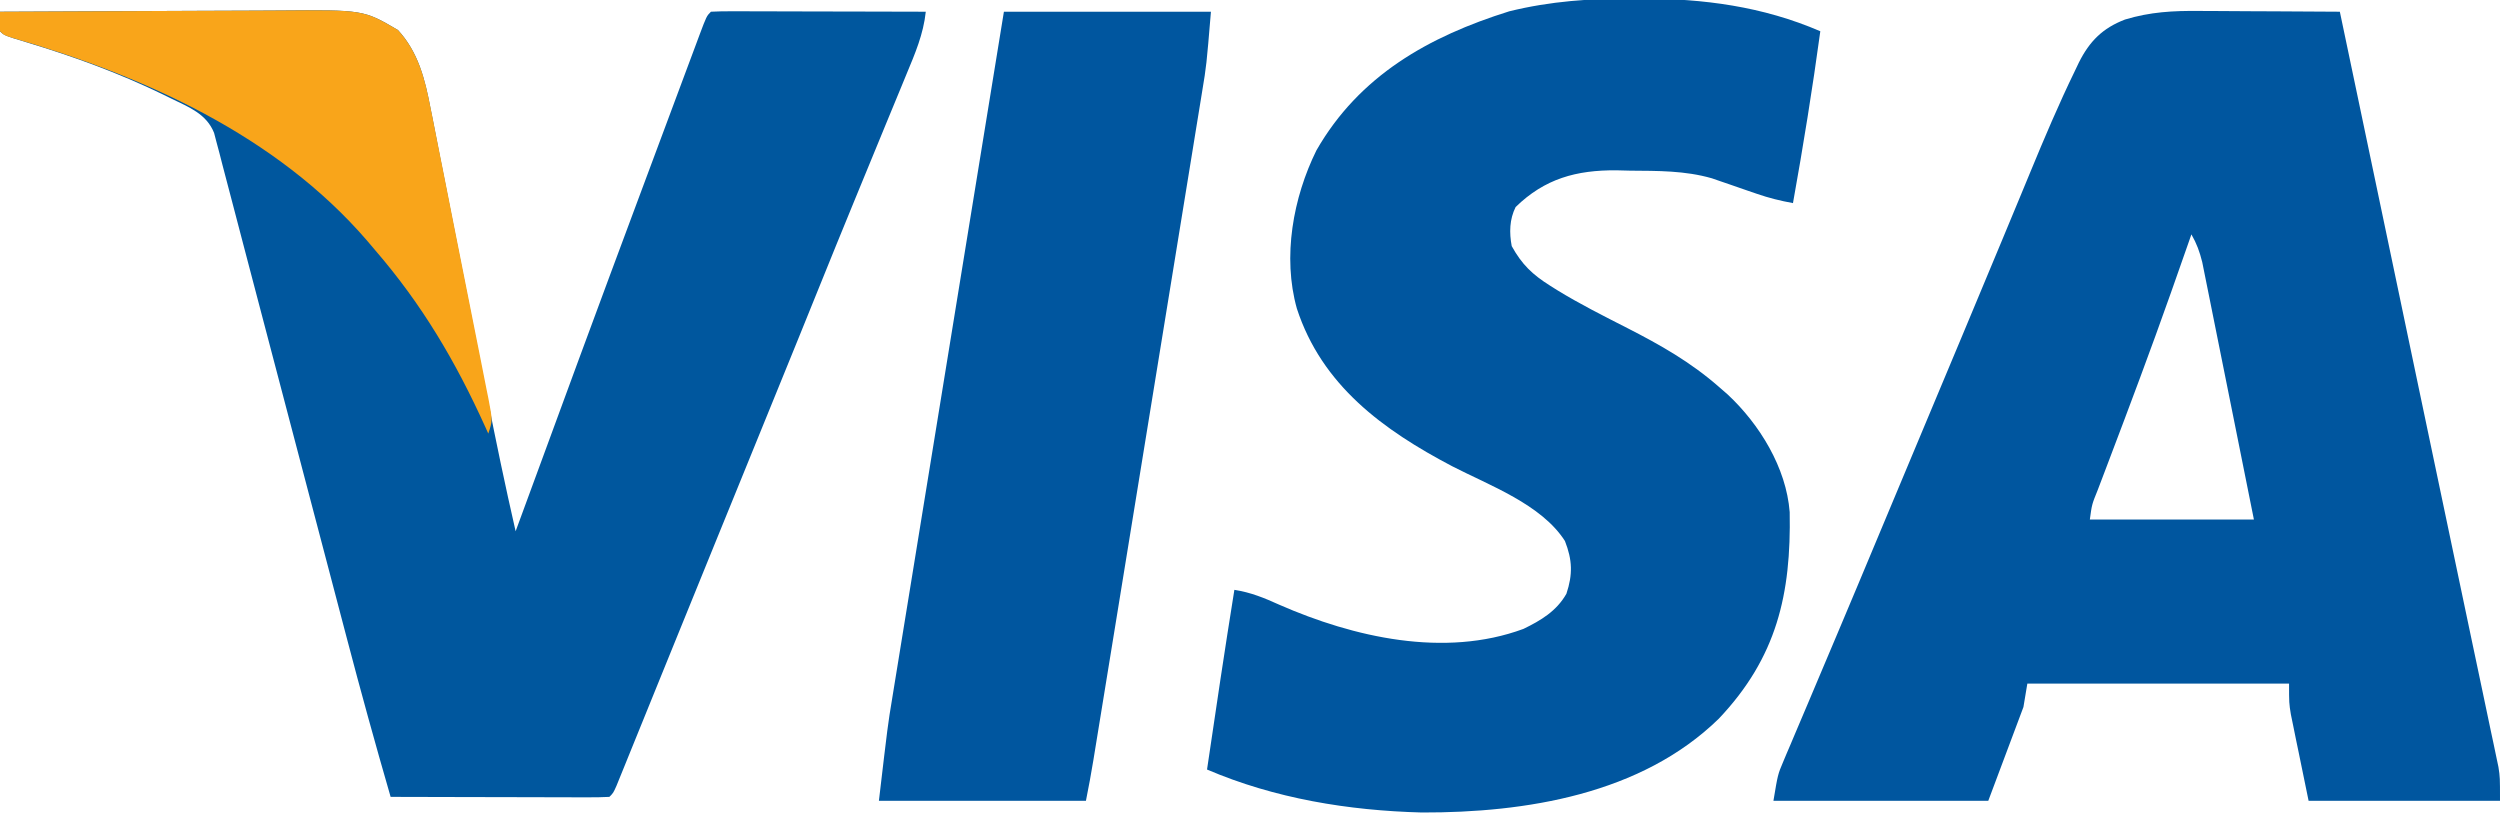
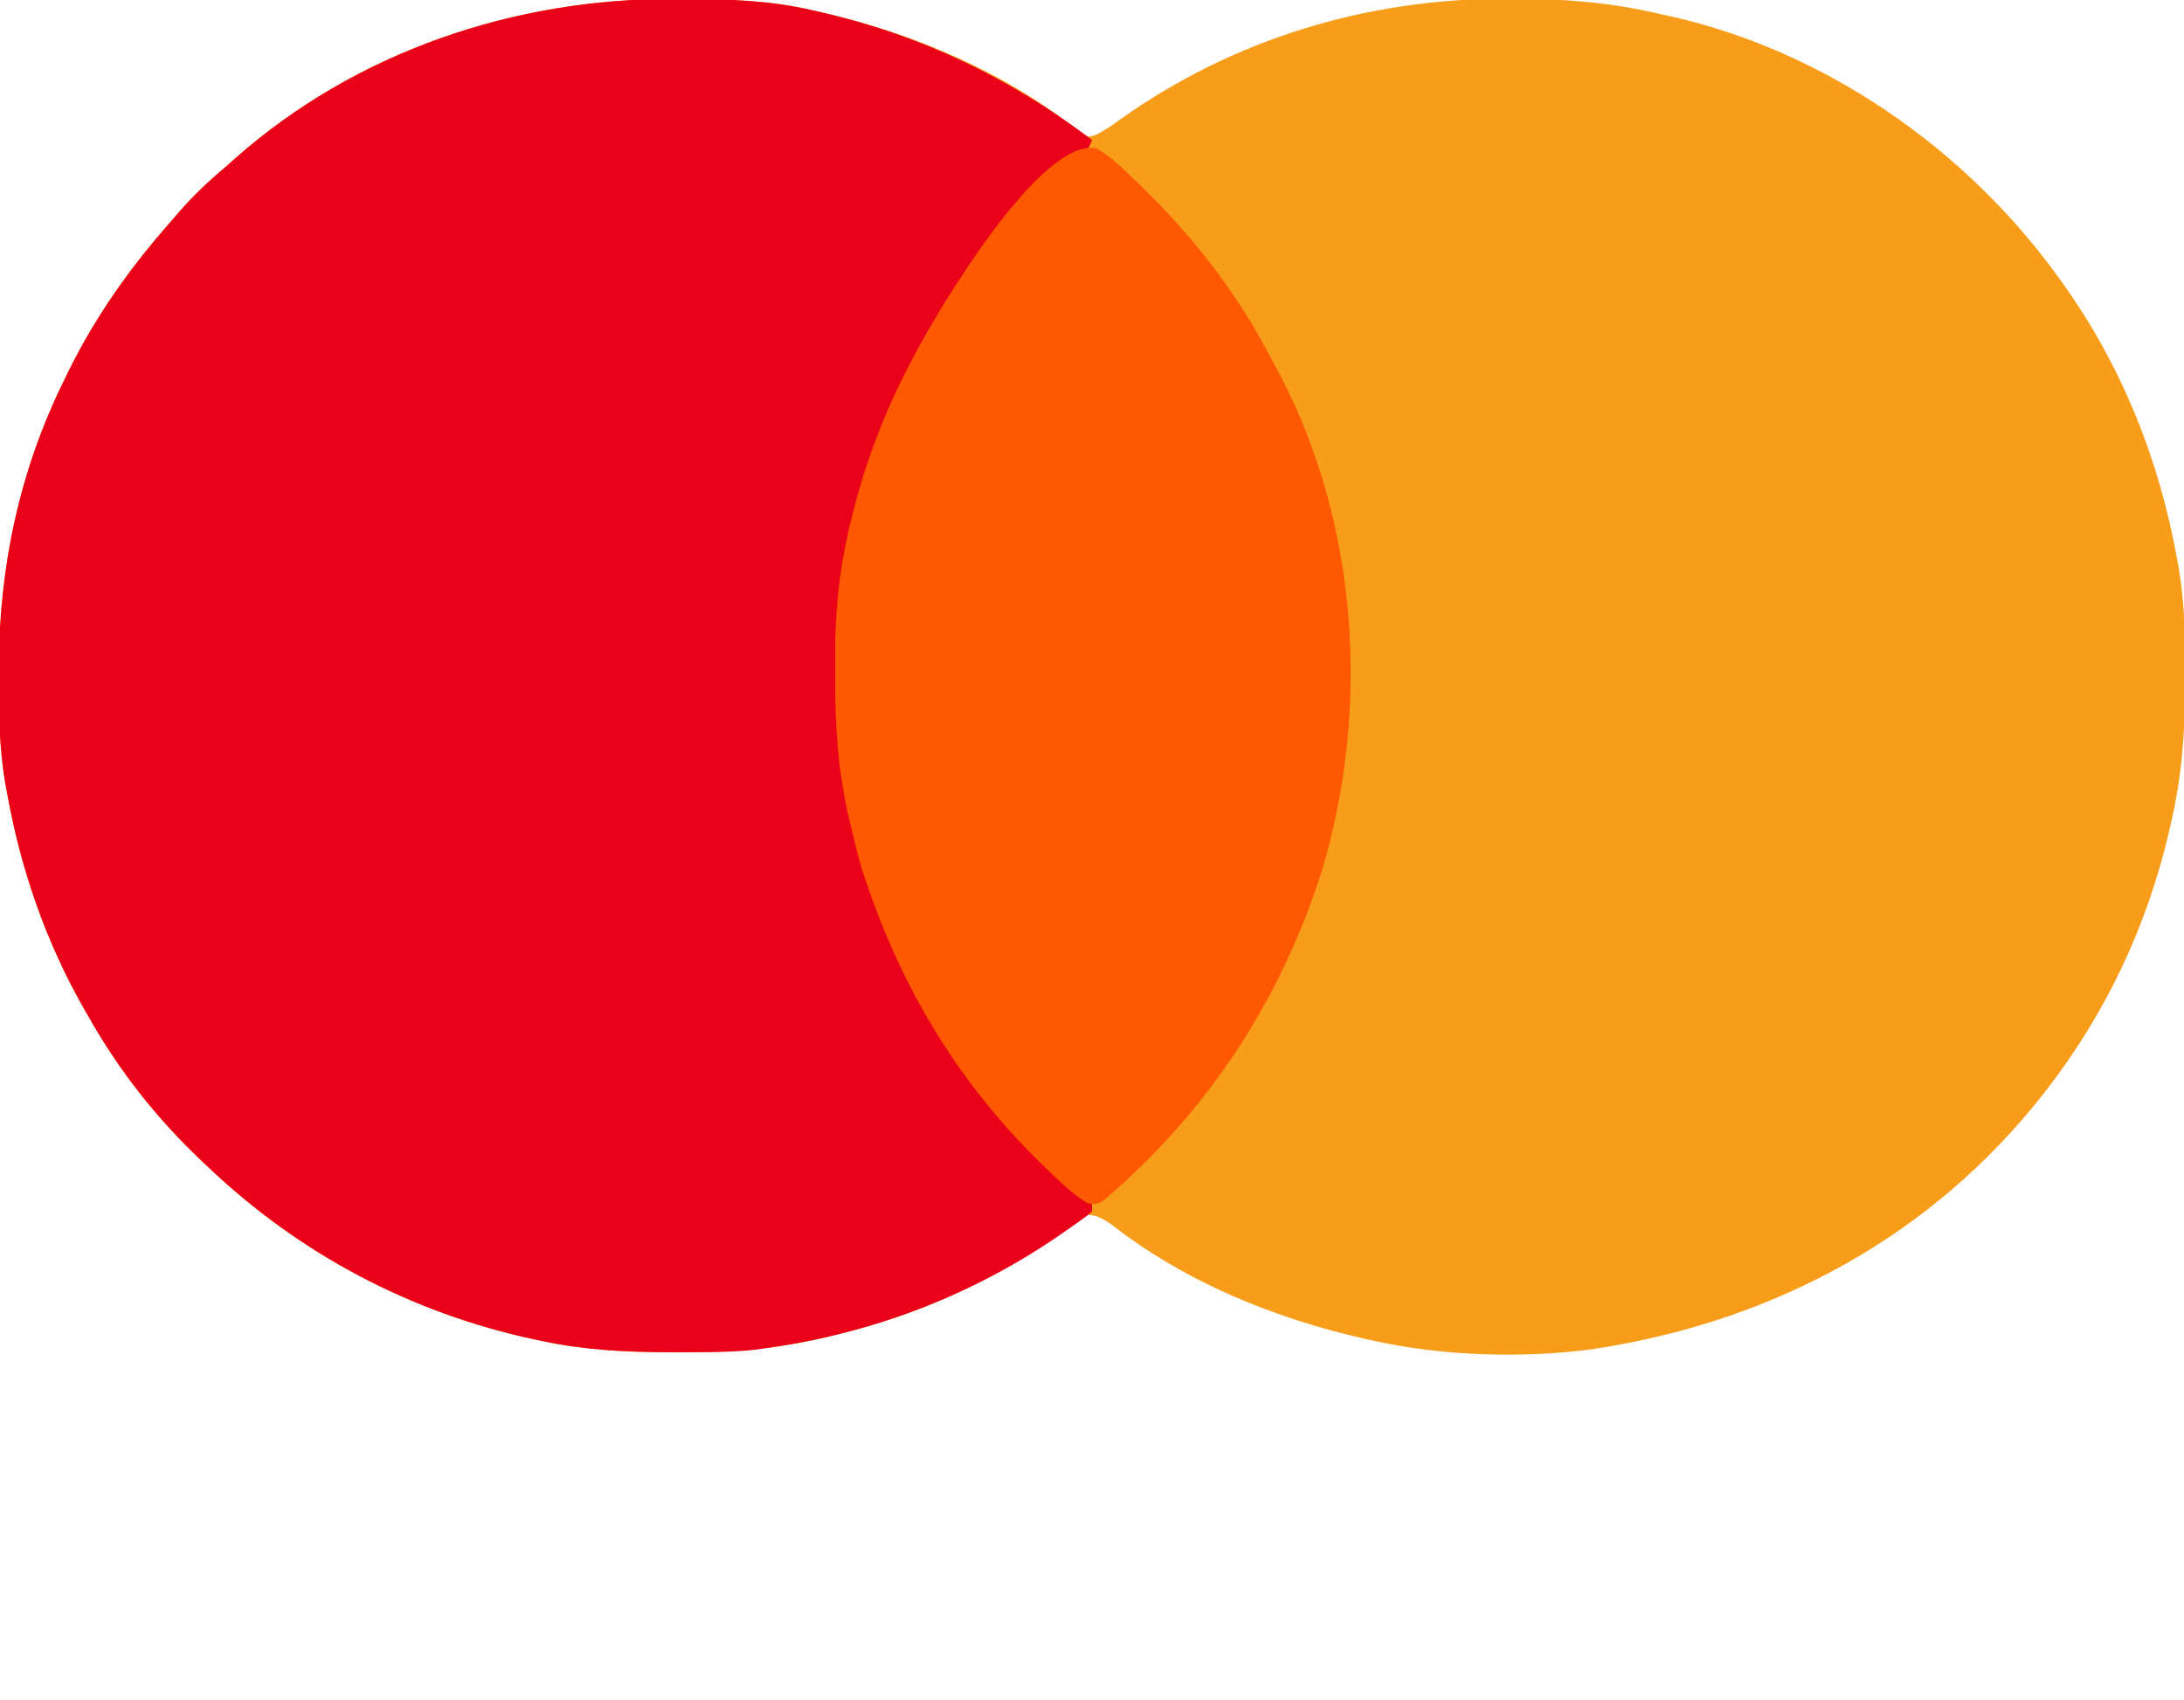
- <svg xmlns="http://www.w3.org/2000/svg" height="208" version="1.1" width="640">
-   <path d="M0 0 C1.032 0.003 2.064 0.006 3.127 0.009 C6.397 0.02 9.667 0.045 12.938 0.07 C15.165 0.08 17.393 0.089 19.621 0.098 C25.06 0.12 30.499 0.153 35.938 0.195 C37.658 8.393 39.378 16.591 41.098 24.789 C41.364 26.058 41.63 27.326 41.904 28.633 C45.132 44.02 48.359 59.408 51.583 74.795 C51.882 76.219 52.18 77.642 52.478 79.066 C53.667 84.74 54.856 90.415 56.045 96.089 C59.308 111.666 62.576 127.241 65.859 142.814 C67.118 148.789 68.373 154.765 69.627 160.741 C70.571 165.236 71.52 169.731 72.472 174.225 C73.176 177.555 73.873 180.887 74.57 184.219 C74.939 185.944 74.939 185.944 75.314 187.705 C75.532 188.75 75.749 189.795 75.973 190.873 C76.255 192.21 76.255 192.21 76.543 193.575 C76.938 196.195 76.938 196.195 76.938 202.195 C60.767 202.195 44.597 202.195 27.938 202.195 C27.113 198.173 26.288 194.152 25.438 190.008 C25.176 188.748 24.915 187.489 24.646 186.191 C24.342 184.687 24.342 184.687 24.031 183.152 C23.822 182.131 23.612 181.11 23.396 180.058 C22.938 177.195 22.938 177.195 22.938 172.195 C0.828 172.195 -21.282 172.195 -44.062 172.195 C-44.557 175.165 -44.557 175.165 -45.062 178.195 C-48.032 186.115 -51.002 194.035 -54.062 202.195 C-72.213 202.195 -90.362 202.195 -109.062 202.195 C-107.938 195.446 -107.938 195.446 -106.582 192.249 C-106.279 191.526 -105.976 190.803 -105.664 190.057 C-105.333 189.284 -105.002 188.511 -104.66 187.715 C-104.311 186.886 -103.962 186.058 -103.603 185.205 C-102.45 182.47 -101.287 179.739 -100.125 177.008 C-99.309 175.076 -98.493 173.144 -97.678 171.211 C-95.983 167.195 -94.286 163.18 -92.586 159.167 C-89.09 150.903 -85.63 142.624 -82.17 134.346 C-80.303 129.878 -78.433 125.412 -76.562 120.945 C-75.812 119.154 -75.062 117.362 -74.312 115.57 C-69.812 104.82 -69.812 104.82 -68.688 102.133 C-67.937 100.34 -67.187 98.547 -66.436 96.754 C-64.57 92.296 -62.703 87.837 -60.834 83.38 C-57.353 75.073 -53.879 66.763 -50.432 58.442 C-48.824 54.562 -47.211 50.683 -45.599 46.805 C-44.84 44.977 -44.083 43.148 -43.328 41.317 C-39.697 32.514 -35.992 23.763 -31.82 15.199 C-31.509 14.545 -31.197 13.89 -30.876 13.216 C-28.141 7.743 -24.771 4.381 -19.062 2.195 C-12.587 0.238 -6.741 -0.071 0 0 Z M-2.062 57.195 C-2.317 57.925 -2.572 58.655 -2.834 59.406 C-4.093 63.004 -5.357 66.6 -6.625 70.195 C-6.861 70.865 -7.098 71.536 -7.341 72.226 C-12.449 86.684 -17.839 101.032 -23.285 115.365 C-23.603 116.205 -23.921 117.044 -24.248 117.909 C-24.848 119.495 -25.451 121.079 -26.057 122.662 C-27.54 126.326 -27.54 126.326 -28.062 130.195 C-14.203 130.195 -0.343 130.195 13.938 130.195 C11.503 118.028 11.503 118.028 9.059 105.863 C8.059 100.902 7.061 95.94 6.07 90.977 C5.271 86.975 4.466 82.975 3.658 78.975 C3.35 77.45 3.045 75.923 2.742 74.397 C2.316 72.258 1.884 70.121 1.45 67.983 C1.205 66.767 0.961 65.55 0.71 64.296 C0.047 61.635 -0.705 59.558 -2.062 57.195 Z " fill="#00569F" transform="translate(563.0625,2.804688)" />
-   <path d="M0 0 C11.431 -0.07 22.863 -0.123 34.294 -0.155 C39.603 -0.171 44.912 -0.192 50.221 -0.226 C55.349 -0.259 60.478 -0.277 65.607 -0.285 C67.558 -0.29 69.509 -0.301 71.46 -0.317 C93.054 -0.49 93.054 -0.49 101.875 4.688 C107.12 10.396 108.817 17.361 110.227 24.802 C110.416 25.75 110.605 26.697 110.8 27.674 C111.419 30.788 112.022 33.906 112.625 37.023 C113.057 39.211 113.49 41.399 113.924 43.586 C115.064 49.341 116.19 55.098 117.313 60.856 C118.669 67.799 120.039 74.739 121.409 81.679 C122.477 87.092 123.543 92.505 124.6 97.919 C126.897 109.654 129.335 121.343 132 133 C132.285 132.222 132.285 132.222 132.576 131.429 C142.983 103.033 153.433 74.653 164.014 46.321 C165.389 42.638 166.763 38.954 168.135 35.269 C169.897 30.537 171.662 25.807 173.429 21.077 C174.097 19.287 174.764 17.497 175.431 15.706 C176.346 13.249 177.264 10.792 178.184 8.336 C178.456 7.603 178.728 6.87 179.008 6.114 C180.886 1.114 180.886 1.114 182 0 C183.719 -0.094 185.441 -0.117 187.162 -0.114 C188.263 -0.113 189.364 -0.113 190.499 -0.113 C191.697 -0.108 192.895 -0.103 194.129 -0.098 C195.348 -0.096 196.568 -0.095 197.824 -0.093 C201.737 -0.088 205.65 -0.075 209.562 -0.062 C212.208 -0.057 214.853 -0.053 217.498 -0.049 C223.999 -0.038 230.499 -0.021 237 0 C236.384 5.774 234.266 10.695 232.055 16.004 C231.653 16.982 231.252 17.959 230.838 18.967 C229.523 22.168 228.199 25.365 226.875 28.562 C225.953 30.803 225.032 33.043 224.111 35.284 C222.263 39.781 220.413 44.277 218.561 48.772 C215.508 56.187 212.493 63.617 209.488 71.051 C207.998 74.738 206.505 78.424 205.012 82.109 C204.545 83.26 204.545 83.26 204.069 84.435 C198.616 97.887 193.133 111.328 187.652 124.769 C186.711 127.078 185.769 129.387 184.828 131.695 C184.357 132.851 183.885 134.007 183.4 135.199 C180.099 143.297 176.807 151.398 173.517 159.501 C171.735 163.892 169.95 168.282 168.166 172.672 C167.183 175.092 166.201 177.513 165.22 179.934 C163.861 183.286 162.499 186.637 161.137 189.988 C160.731 190.993 160.324 191.997 159.906 193.032 C159.536 193.941 159.165 194.85 158.784 195.786 C158.462 196.581 158.139 197.375 157.807 198.193 C157 200 157 200 156 201 C154.251 201.094 152.498 201.117 150.746 201.114 C149.625 201.113 148.504 201.113 147.349 201.113 C145.519 201.106 145.519 201.106 143.652 201.098 C142.411 201.096 141.169 201.095 139.89 201.093 C136.584 201.089 133.278 201.08 129.972 201.069 C126.6 201.058 123.229 201.054 119.857 201.049 C113.238 201.038 106.619 201.021 100 201 C96.069 187.427 92.307 173.821 88.727 160.152 C88.24 158.304 87.754 156.455 87.268 154.607 C86.245 150.718 85.223 146.829 84.202 142.94 C82.608 136.87 81.009 130.802 79.409 124.734 C70.838 92.217 70.838 92.217 66.749 76.577 C65.246 70.826 63.736 65.077 62.221 59.329 C61.373 56.112 60.53 52.893 59.694 49.673 C58.788 46.186 57.87 42.702 56.949 39.219 C56.562 37.707 56.562 37.707 56.167 36.164 C55.923 35.253 55.679 34.343 55.428 33.404 C55.121 32.227 55.121 32.227 54.807 31.026 C52.847 26.104 48.26 24.396 43.75 22.188 C43.037 21.836 42.324 21.485 41.589 21.124 C30.413 15.699 18.958 11.519 7.081 7.916 C1.094 6.094 1.094 6.094 0 5 C-0.041 3.334 -0.043 1.666 0 0 Z " fill="#00579E" transform="translate(0,3)" />
-   <path d="M0 0 C1.084 -0 1.084 -0 2.19 -0 C18.153 0.038 33.226 2.005 48 8.375 C45.994 23.104 43.63 37.744 41 52.375 C37.828 51.788 34.831 51.059 31.785 50 C31.016 49.737 30.247 49.474 29.455 49.203 C27.864 48.652 26.272 48.1 24.682 47.547 C23.911 47.284 23.141 47.021 22.348 46.75 C21.657 46.51 20.966 46.27 20.254 46.023 C13.341 44.035 6.383 44.123 -0.75 44.062 C-1.879 44.033 -3.008 44.004 -4.172 43.975 C-14.464 43.897 -22.541 46.107 -30 53.375 C-31.583 56.541 -31.644 59.95 -31 63.375 C-28.415 68.07 -25.697 70.664 -21.188 73.5 C-20.304 74.057 -20.304 74.057 -19.403 74.625 C-13.569 78.208 -7.47 81.267 -1.375 84.375 C7.101 88.708 14.801 93.077 22 99.375 C22.752 100.029 23.503 100.682 24.277 101.355 C32.443 108.973 39.288 120.095 40.161 131.475 C40.553 152.429 36.893 168.656 22 184.375 C2.151 203.739 -27.438 208.436 -54 208.375 C-72.833 207.873 -91.626 204.809 -109 197.375 C-106.747 182.028 -104.462 166.689 -102 151.375 C-97.812 152.024 -94.352 153.443 -90.5 155.188 C-71.441 163.542 -48.199 168.839 -28 161.375 C-23.514 159.197 -19.517 156.816 -17 152.375 C-15.352 147.431 -15.464 143.74 -17.375 138.875 C-23.377 129.477 -36.759 124.626 -46.279 119.713 C-63.968 110.415 -79.592 99.014 -86 79.375 C-89.731 66.103 -86.96 50.951 -81 38.875 C-70.029 19.728 -52.247 9.721 -31.629 3.27 C-21.104 0.675 -10.804 -0.028 0 0 Z " fill="#00569F" transform="translate(418,-0.375)" />
-   <path d="M0 0 C17.49 0 34.98 0 53 0 C51.851 13.784 51.851 13.784 50.748 20.433 C50.625 21.195 50.502 21.957 50.376 22.742 C49.971 25.251 49.56 27.758 49.148 30.265 C48.854 32.082 48.56 33.898 48.266 35.714 C47.473 40.613 46.674 45.511 45.874 50.409 C45.035 55.546 44.202 60.683 43.369 65.821 C41.97 74.438 40.567 83.055 39.162 91.671 C37.181 103.823 35.206 115.975 33.232 128.128 C31.863 136.555 30.493 144.982 29.122 153.408 C28.79 155.449 28.458 157.49 28.126 159.531 C27.181 165.344 26.235 171.157 25.287 176.97 C25 178.73 24.713 180.491 24.427 182.251 C24.036 184.653 23.645 187.055 23.252 189.456 C23.139 190.153 23.026 190.85 22.91 191.569 C22.338 195.064 21.695 198.525 21 202 C3.51 202 -13.98 202 -32 202 C-29.703 182.473 -29.703 182.473 -28.621 175.932 C-28.496 175.162 -28.372 174.392 -28.244 173.599 C-27.839 171.095 -27.429 168.591 -27.019 166.088 C-26.723 164.263 -26.427 162.437 -26.131 160.612 C-25.337 155.714 -24.539 150.817 -23.739 145.919 C-22.901 140.78 -22.067 135.64 -21.233 130.501 C-19.656 120.793 -18.076 111.086 -16.494 101.38 C-14.692 90.319 -12.894 79.256 -11.097 68.194 C-7.402 45.462 -3.702 22.731 0 0 Z " fill="#00569F" transform="translate(257,3)" />
-   <path d="M0 0 C11.431 -0.07 22.863 -0.123 34.294 -0.155 C39.603 -0.171 44.912 -0.192 50.221 -0.226 C55.349 -0.259 60.478 -0.277 65.607 -0.285 C67.558 -0.29 69.509 -0.301 71.46 -0.317 C93.054 -0.49 93.054 -0.49 101.875 4.688 C106.939 10.198 108.738 16.93 110.122 24.122 C110.3 24.996 110.478 25.871 110.661 26.771 C111.24 29.633 111.802 32.498 112.363 35.363 C112.763 37.363 113.163 39.362 113.564 41.361 C114.399 45.536 115.226 49.713 116.047 53.891 C117.101 59.251 118.172 64.608 119.249 69.964 C120.075 74.085 120.895 78.208 121.711 82.33 C122.104 84.307 122.498 86.284 122.894 88.26 C123.445 91.013 123.986 93.769 124.525 96.525 C124.69 97.343 124.856 98.161 125.027 99.004 C126.114 104.657 126.114 104.657 125 108 C124.624 107.164 124.624 107.164 124.241 106.31 C116.629 89.507 108.078 74.986 96 61 C94.981 59.797 94.981 59.797 93.941 58.57 C70.669 31.623 36.845 16.451 3.273 6.727 C1 6 1 6 0 5 C-0.041 3.334 -0.043 1.666 0 0 Z " fill="#F9A51A" transform="translate(0,3)" />
+ <svg xmlns="http://www.w3.org/2000/svg" height="498" version="1.1" width="640">
+   <path d="M0 0 C0.884 0.002 1.767 0.004 2.678 0.006 C15.435 0.05 27.841 0.389 40.312 3.312 C41.081 3.484 41.85 3.656 42.643 3.833 C70.242 10.105 97.037 21.536 119.199 39.328 C121.327 40.591 121.327 40.591 123.816 39.672 C126.23 38.358 128.363 36.958 130.562 35.312 C163.864 11.638 203.064 -0.153 243.75 -0.062 C245.066 -0.062 245.066 -0.062 246.408 -0.062 C260.72 -0.028 274.342 1.035 288.312 4.312 C289.128 4.489 289.943 4.666 290.784 4.848 C336.394 14.773 378.107 43.611 405.312 81.312 C405.728 81.884 406.144 82.455 406.572 83.043 C423.975 107.245 435.1 135.014 440.312 164.312 C440.497 165.327 440.681 166.342 440.87 167.388 C442.519 177.494 442.71 187.475 442.688 197.688 C442.687 198.567 442.687 199.446 442.687 200.352 C442.653 214.665 441.67 228.351 438.312 242.312 C438.131 243.101 437.949 243.889 437.761 244.702 C431.366 271.832 419.35 297.278 402.312 319.312 C401.656 320.161 401.656 320.161 400.987 321.027 C368.473 362.41 322.909 387.053 271.312 395.312 C270.615 395.424 269.918 395.536 269.2 395.652 C248.749 398.409 225.428 397.716 205.312 393.312 C204.398 393.114 203.483 392.915 202.541 392.71 C175.99 386.743 149.61 376.028 128.055 359.176 C125.239 357.263 123.714 356.296 120.312 356.312 C117.63 357.86 117.63 357.86 115 360.188 C107.941 365.851 100.286 370.078 92.312 374.312 C91.169 374.931 90.026 375.55 88.848 376.188 C75.383 383.226 61.366 388.023 46.625 391.625 C45.641 391.867 44.657 392.11 43.643 392.36 C29.343 395.69 15.246 396.696 0.625 396.625 C-0.553 396.622 -0.553 396.622 -1.754 396.619 C-14.271 396.571 -26.411 395.933 -38.688 393.312 C-39.51 393.141 -40.333 392.969 -41.181 392.792 C-77.334 385.033 -109.896 367.761 -136.688 342.312 C-137.209 341.823 -137.731 341.334 -138.269 340.83 C-151.565 328.294 -162.694 314.249 -171.688 298.312 C-172.07 297.652 -172.452 296.991 -172.846 296.31 C-184.264 276.432 -191.676 254.863 -195.688 232.312 C-195.964 230.789 -195.964 230.789 -196.245 229.235 C-197.89 219.15 -198.087 209.191 -198.062 199 C-198.062 198.12 -198.061 197.24 -198.06 196.334 C-197.962 166.491 -192.012 138.14 -178.688 111.312 C-178.34 110.6 -177.992 109.888 -177.633 109.155 C-169.665 92.974 -159.601 78.805 -147.688 65.312 C-146.966 64.468 -146.244 63.624 -145.5 62.754 C-141.224 57.802 -136.69 53.515 -131.688 49.312 C-130.765 48.49 -129.842 47.668 -128.891 46.82 C-93.414 15.426 -46.96 -0.201 0 0 Z " fill="#F79D1A" transform="translate(197.6875,-0.3125)" />
+   <path d="M0 0 C0.884 0.002 1.767 0.004 2.678 0.006 C15.435 0.05 27.841 0.389 40.312 3.312 C41.081 3.484 41.85 3.656 42.643 3.833 C71.954 10.494 98.417 23.188 122.312 41.312 C121.067 45.048 119.601 45.868 116.5 48.25 C96.851 63.974 82.05 84.218 70.312 106.312 C69.964 106.954 69.616 107.596 69.258 108.257 C61.568 122.488 56.317 137.42 52.5 153.125 C52.208 154.322 52.208 154.322 51.909 155.544 C48.82 169.001 47.905 182.314 47.938 196.062 C47.937 196.862 47.937 197.662 47.937 198.486 C47.979 218.103 49.885 237.666 56.312 256.312 C56.822 257.884 57.331 259.455 57.84 261.027 C61.452 271.974 65.802 282.194 71.312 292.312 C71.794 293.213 71.794 293.213 72.285 294.131 C84.124 316.185 100.452 336.088 120.223 351.465 C120.912 352.075 121.602 352.684 122.312 353.312 C122.312 353.973 122.312 354.632 122.312 355.312 C121.006 356.498 121.006 356.498 119.156 357.816 C118.472 358.305 117.788 358.794 117.084 359.297 C115.959 360.078 115.959 360.078 114.812 360.875 C114.038 361.414 113.263 361.952 112.465 362.507 C87.001 379.971 57.88 391.012 27.312 395.312 C26.023 395.497 24.734 395.681 23.406 395.871 C15.993 396.657 8.509 396.557 1.062 396.562 C-0.142 396.564 -0.142 396.564 -1.37 396.565 C-14.029 396.548 -26.27 395.963 -38.688 393.312 C-39.51 393.141 -40.333 392.969 -41.181 392.792 C-77.334 385.033 -109.896 367.761 -136.688 342.312 C-137.209 341.823 -137.731 341.334 -138.269 340.83 C-151.565 328.294 -162.694 314.249 -171.688 298.312 C-172.07 297.652 -172.452 296.991 -172.846 296.31 C-184.264 276.432 -191.676 254.863 -195.688 232.312 C-195.964 230.789 -195.964 230.789 -196.245 229.235 C-197.89 219.15 -198.087 209.191 -198.062 199 C-198.062 198.12 -198.061 197.24 -198.06 196.334 C-197.962 166.491 -192.012 138.14 -178.688 111.312 C-178.34 110.6 -177.992 109.888 -177.633 109.155 C-169.665 92.974 -159.601 78.805 -147.688 65.312 C-146.966 64.468 -146.244 63.624 -145.5 62.754 C-141.224 57.802 -136.69 53.515 -131.688 49.312 C-130.765 48.49 -129.842 47.668 -128.891 46.82 C-93.414 15.426 -46.96 -0.201 0 0 Z " fill="#EB001A" transform="translate(197.6875,-0.3125)" />
+   <path d="M0 0 C3.77 2.118 6.671 4.858 9.781 7.84 C10.442 8.468 11.102 9.096 11.783 9.743 C27.501 24.829 40.601 41.327 50.749 60.681 C51.661 62.418 52.601 64.141 53.543 65.863 C76.841 109.946 80.335 164.41 66.031 211.84 C53.886 249.987 32.417 282.667 1.789 308.578 C-0.281 309.527 -0.281 309.527 -2.562 309.125 C-6.508 306.807 -9.618 303.814 -12.906 300.652 C-13.615 299.977 -14.323 299.301 -15.053 298.605 C-39.498 275.106 -56.359 247.552 -67.281 215.527 C-67.598 214.606 -67.915 213.684 -68.242 212.734 C-69.906 207.538 -71.114 202.215 -72.344 196.902 C-72.506 196.216 -72.669 195.531 -72.837 194.824 C-75.76 181.733 -76.614 168.701 -76.542 155.336 C-76.531 152.963 -76.542 150.59 -76.555 148.217 C-76.569 134.397 -75.039 121.201 -71.594 107.777 C-71.333 106.755 -71.073 105.733 -70.804 104.68 C-66.72 89.128 -60.912 74.662 -53.281 60.527 C-52.96 59.926 -52.64 59.324 -52.309 58.705 C-45.628 46.263 -16.125 -3.341 0 0 Z " fill="#FE5900" transform="translate(321.2812,43.47266)" />
</svg>
